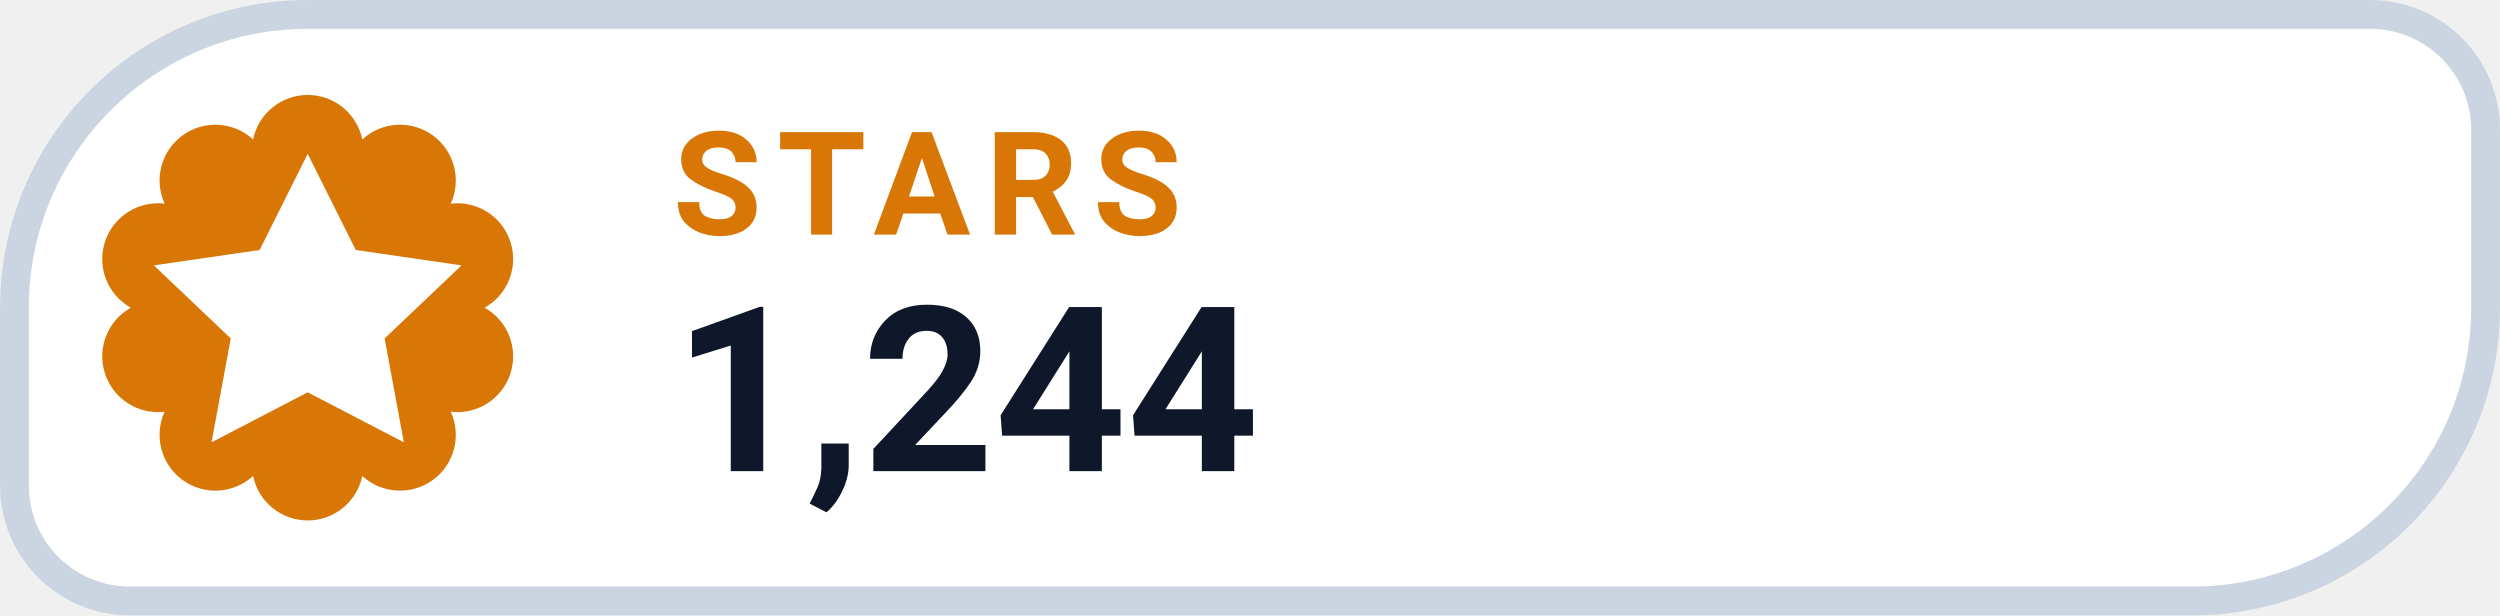
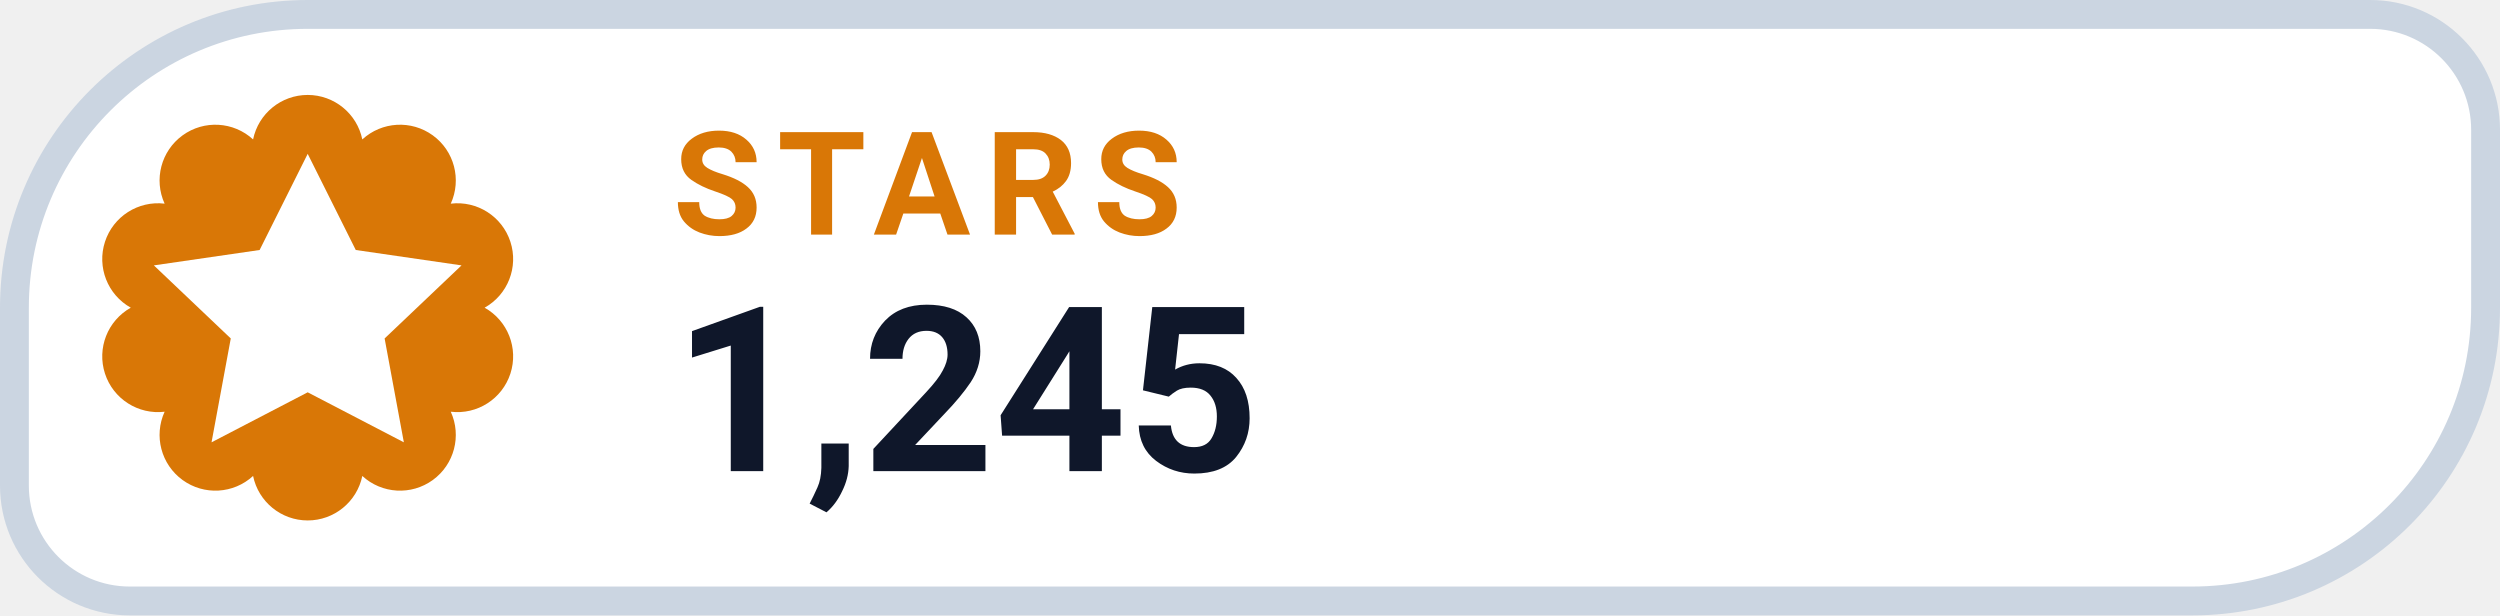
- <svg xmlns="http://www.w3.org/2000/svg" width="130" height="32" viewBox="0 0 130 32" role="img" aria-label="STARS 1,244">
+ <svg xmlns="http://www.w3.org/2000/svg" width="130" height="32" viewBox="0 0 130 32" role="img" aria-label="STARS 1,245">
  <path d="M 16.00 0.75 H 123.25 A 6.00 6.00 0 0 1 129.25 6.75 V 16.00 A 15.25 15.25 0 0 1 114.00 31.25 H 6.75 A 6.00 6.00 0 0 1 0.75 25.25 V 16.00 A 15.25 15.25 0 0 1 16.00 0.75 Z" fill="#FFFFFF" stroke="#CBD5E1" stroke-width="1.5" />
  <path d="M 13.16 7.25 A 2.90 2.90 0 0 1 18.84 7.25 A 2.90 2.90 0 0 1 23.44 10.59 A 2.90 2.90 0 0 1 25.20 16.00 A 2.90 2.90 0 0 1 23.44 21.41 A 2.90 2.90 0 0 1 18.84 24.75 A 2.90 2.90 0 0 1 13.16 24.75 A 2.90 2.90 0 0 1 8.56 21.41 A 2.90 2.90 0 0 1 6.80 16.00 A 2.90 2.90 0 0 1 8.56 10.59 A 2.90 2.90 0 0 1 13.16 7.25 Z" fill="#D97706" />
  <g transform="translate(16 16)" style="color:#FFFFFF;">
    <path d="M0 -8 l2.5 5 5.5 .8 -4 3.8 1 5.4 -5 -2.6 -5 2.6 1 -5.4 -4 -3.8 5.5 -.8 Z" fill="currentColor" />
  </g>
  <text x="35" y="12.2" fill="#D97706" font-family="-apple-system,BlinkMacSystemFont,'Segoe UI',Roboto,Helvetica,Arial,sans-serif" font-size="7.5" font-weight="700" letter-spacing=".8">STARS</text>
-   <text x="35" y="24.5" fill="#0F172A" font-family="-apple-system,BlinkMacSystemFont,'Segoe UI',Roboto,Helvetica,Arial,sans-serif" font-size="12" font-weight="750">1,244</text>
+   <text x="35" y="24.5" fill="#0F172A" font-family="-apple-system,BlinkMacSystemFont,'Segoe UI',Roboto,Helvetica,Arial,sans-serif" font-size="12" font-weight="750">1,245</text>
</svg>
